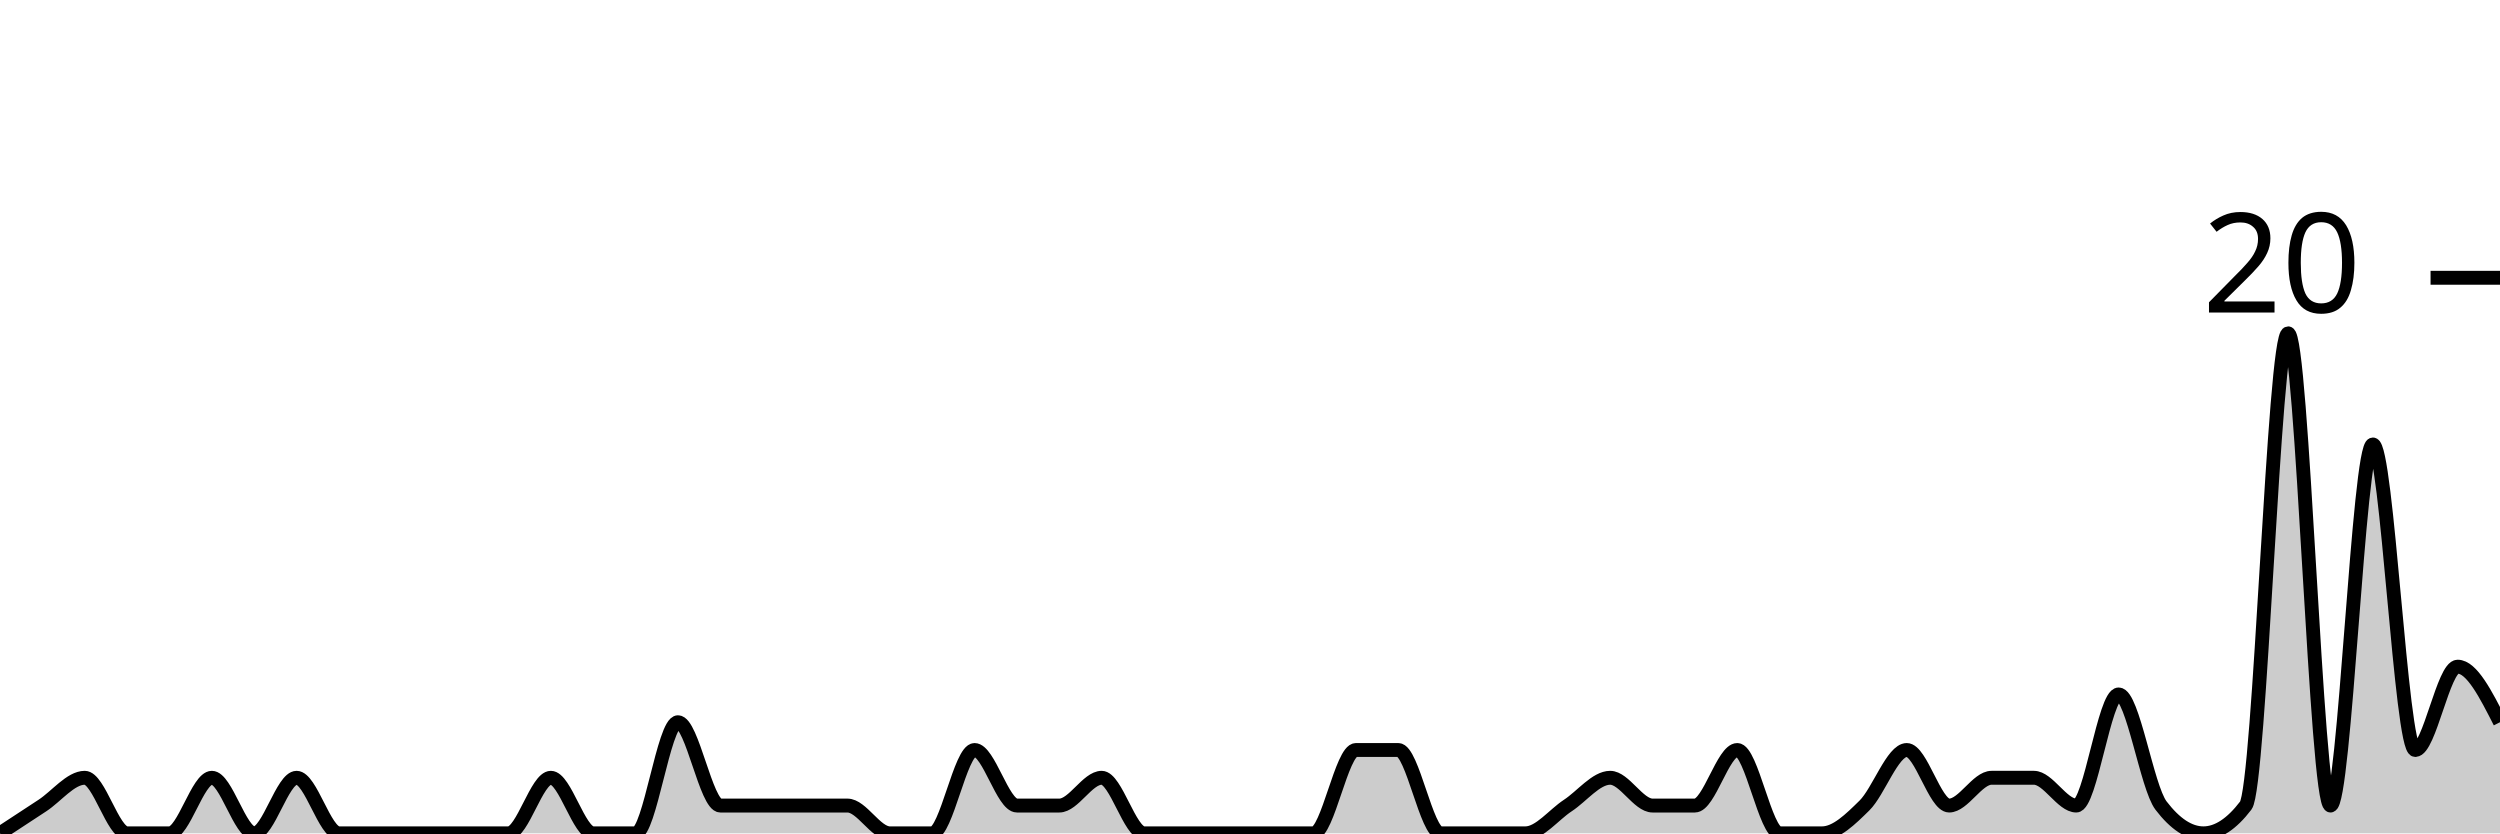
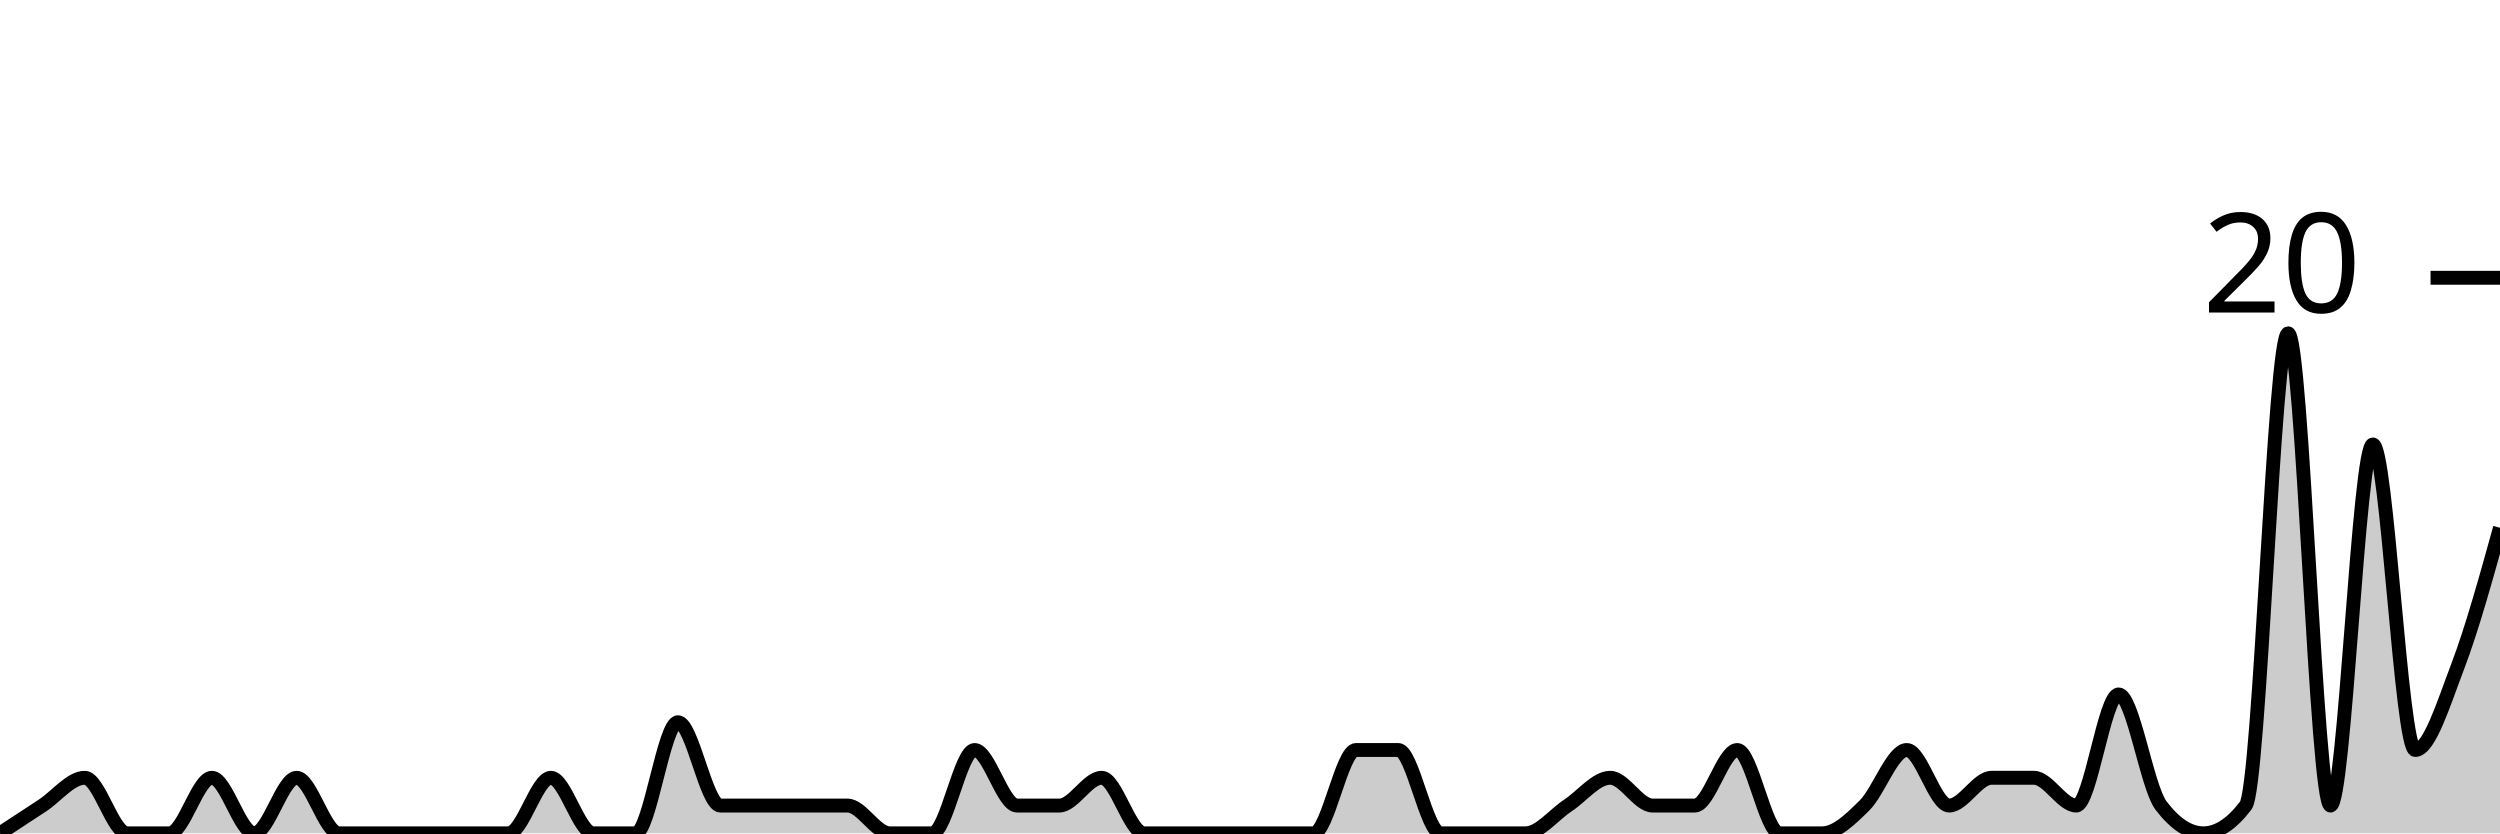
<svg xmlns="http://www.w3.org/2000/svg" viewBox="0 0 180 60">
  <g transform="translate(0,20)">
-     <path class="area" fill="rgba(0, 0, 0, 0.2)" d="M0,40C1.017,39.333,2.034,38.667,3.051,38C4.068,37.333,5.085,36,6.102,36C7.119,36,8.136,40,9.153,40C10.169,40,11.186,40,12.203,40C13.22,40,14.237,36,15.254,36C16.271,36,17.288,40,18.305,40C19.322,40,20.339,36,21.356,36C22.373,36,23.39,40,24.407,40C25.424,40,26.441,40,27.458,40C28.475,40,29.492,40,30.508,40C31.525,40,32.542,40,33.559,40C34.576,40,35.593,40,36.61,40C37.627,40,38.644,36,39.661,36C40.678,36,41.695,40,42.712,40C43.729,40,44.746,40,45.763,40C46.78,40,47.797,32,48.814,32C49.831,32,50.847,38,51.864,38C52.881,38,53.898,38,54.915,38C55.932,38,56.949,38,57.966,38C58.983,38,60,38,61.017,38C62.034,38,63.051,40,64.068,40C65.085,40,66.102,40,67.119,40C68.136,40,69.153,34,70.169,34C71.186,34,72.203,38,73.22,38C74.237,38,75.254,38,76.271,38C77.288,38,78.305,36,79.322,36C80.339,36,81.356,40,82.373,40C83.39,40,84.407,40,85.424,40C86.441,40,87.458,40,88.475,40C89.492,40,90.508,40,91.525,40C92.542,40,93.559,40,94.576,40C95.593,40,96.61,34,97.627,34C98.644,34,99.661,34,100.678,34C101.695,34,102.712,40,103.729,40C104.746,40,105.763,40,106.78,40C107.797,40,108.814,40,109.831,40C110.847,40,111.864,38.667,112.881,38C113.898,37.333,114.915,36,115.932,36C116.949,36,117.966,38,118.983,38C120,38,121.017,38,122.034,38C123.051,38,124.068,34,125.085,34C126.102,34,127.119,40,128.136,40C129.153,40,130.169,40,131.186,40C132.203,40,133.22,39,134.237,38C135.254,37,136.271,34,137.288,34C138.305,34,139.322,38,140.339,38C141.356,38,142.373,36,143.39,36C144.407,36,145.424,36,146.441,36C147.458,36,148.475,38,149.492,38C150.508,38,151.525,30,152.542,30C153.559,30,154.576,36.667,155.593,38C156.61,39.333,157.627,40,158.644,40C159.661,40,160.678,39.333,161.695,38C162.712,36.667,163.729,4,164.746,4C165.763,4,166.78,38,167.797,38C168.814,38,169.831,12,170.847,12C171.864,12,172.881,34,173.898,34C174.915,34,175.932,28,176.949,28C177.966,28,178.983,30,180,32L180,40C178.983,40,177.966,40,176.949,40C175.932,40,174.915,40,173.898,40C172.881,40,171.864,40,170.847,40C169.831,40,168.814,40,167.797,40C166.78,40,165.763,40,164.746,40C163.729,40,162.712,40,161.695,40C160.678,40,159.661,40,158.644,40C157.627,40,156.61,40,155.593,40C154.576,40,153.559,40,152.542,40C151.525,40,150.508,40,149.492,40C148.475,40,147.458,40,146.441,40C145.424,40,144.407,40,143.39,40C142.373,40,141.356,40,140.339,40C139.322,40,138.305,40,137.288,40C136.271,40,135.254,40,134.237,40C133.22,40,132.203,40,131.186,40C130.169,40,129.153,40,128.136,40C127.119,40,126.102,40,125.085,40C124.068,40,123.051,40,122.034,40C121.017,40,120,40,118.983,40C117.966,40,116.949,40,115.932,40C114.915,40,113.898,40,112.881,40C111.864,40,110.847,40,109.831,40C108.814,40,107.797,40,106.78,40C105.763,40,104.746,40,103.729,40C102.712,40,101.695,40,100.678,40C99.661,40,98.644,40,97.627,40C96.61,40,95.593,40,94.576,40C93.559,40,92.542,40,91.525,40C90.508,40,89.492,40,88.475,40C87.458,40,86.441,40,85.424,40C84.407,40,83.39,40,82.373,40C81.356,40,80.339,40,79.322,40C78.305,40,77.288,40,76.271,40C75.254,40,74.237,40,73.22,40C72.203,40,71.186,40,70.169,40C69.153,40,68.136,40,67.119,40C66.102,40,65.085,40,64.068,40C63.051,40,62.034,40,61.017,40C60,40,58.983,40,57.966,40C56.949,40,55.932,40,54.915,40C53.898,40,52.881,40,51.864,40C50.847,40,49.831,40,48.814,40C47.797,40,46.78,40,45.763,40C44.746,40,43.729,40,42.712,40C41.695,40,40.678,40,39.661,40C38.644,40,37.627,40,36.61,40C35.593,40,34.576,40,33.559,40C32.542,40,31.525,40,30.508,40C29.492,40,28.475,40,27.458,40C26.441,40,25.424,40,24.407,40C23.39,40,22.373,40,21.356,40C20.339,40,19.322,40,18.305,40C17.288,40,16.271,40,15.254,40C14.237,40,13.22,40,12.203,40C11.186,40,10.169,40,9.153,40C8.136,40,7.119,40,6.102,40C5.085,40,4.068,40,3.051,40C2.034,40,1.017,40,0,40Z" />
-     <path class="line" stroke="black" fill="none" d="M0,40C1.017,39.333,2.034,38.667,3.051,38C4.068,37.333,5.085,36,6.102,36C7.119,36,8.136,40,9.153,40C10.169,40,11.186,40,12.203,40C13.22,40,14.237,36,15.254,36C16.271,36,17.288,40,18.305,40C19.322,40,20.339,36,21.356,36C22.373,36,23.39,40,24.407,40C25.424,40,26.441,40,27.458,40C28.475,40,29.492,40,30.508,40C31.525,40,32.542,40,33.559,40C34.576,40,35.593,40,36.61,40C37.627,40,38.644,36,39.661,36C40.678,36,41.695,40,42.712,40C43.729,40,44.746,40,45.763,40C46.78,40,47.797,32,48.814,32C49.831,32,50.847,38,51.864,38C52.881,38,53.898,38,54.915,38C55.932,38,56.949,38,57.966,38C58.983,38,60,38,61.017,38C62.034,38,63.051,40,64.068,40C65.085,40,66.102,40,67.119,40C68.136,40,69.153,34,70.169,34C71.186,34,72.203,38,73.22,38C74.237,38,75.254,38,76.271,38C77.288,38,78.305,36,79.322,36C80.339,36,81.356,40,82.373,40C83.39,40,84.407,40,85.424,40C86.441,40,87.458,40,88.475,40C89.492,40,90.508,40,91.525,40C92.542,40,93.559,40,94.576,40C95.593,40,96.61,34,97.627,34C98.644,34,99.661,34,100.678,34C101.695,34,102.712,40,103.729,40C104.746,40,105.763,40,106.78,40C107.797,40,108.814,40,109.831,40C110.847,40,111.864,38.667,112.881,38C113.898,37.333,114.915,36,115.932,36C116.949,36,117.966,38,118.983,38C120,38,121.017,38,122.034,38C123.051,38,124.068,34,125.085,34C126.102,34,127.119,40,128.136,40C129.153,40,130.169,40,131.186,40C132.203,40,133.22,39,134.237,38C135.254,37,136.271,34,137.288,34C138.305,34,139.322,38,140.339,38C141.356,38,142.373,36,143.39,36C144.407,36,145.424,36,146.441,36C147.458,36,148.475,38,149.492,38C150.508,38,151.525,30,152.542,30C153.559,30,154.576,36.667,155.593,38C156.61,39.333,157.627,40,158.644,40C159.661,40,160.678,39.333,161.695,38C162.712,36.667,163.729,4,164.746,4C165.763,4,166.78,38,167.797,38C168.814,38,169.831,12,170.847,12C171.864,12,172.881,34,173.898,34C174.915,34,175.932,28,176.949,28C177.966,28,178.983,30,180,32" />
+     <path class="area" fill="rgba(0, 0, 0, 0.2)" d="M0,40C1.017,39.333,2.034,38.667,3.051,38C4.068,37.333,5.085,36,6.102,36C7.119,36,8.136,40,9.153,40C10.169,40,11.186,40,12.203,40C13.22,40,14.237,36,15.254,36C16.271,36,17.288,40,18.305,40C19.322,40,20.339,36,21.356,36C22.373,36,23.39,40,24.407,40C25.424,40,26.441,40,27.458,40C28.475,40,29.492,40,30.508,40C31.525,40,32.542,40,33.559,40C34.576,40,35.593,40,36.61,40C37.627,40,38.644,36,39.661,36C40.678,36,41.695,40,42.712,40C43.729,40,44.746,40,45.763,40C46.78,40,47.797,32,48.814,32C49.831,32,50.847,38,51.864,38C52.881,38,53.898,38,54.915,38C55.932,38,56.949,38,57.966,38C58.983,38,60,38,61.017,38C62.034,38,63.051,40,64.068,40C65.085,40,66.102,40,67.119,40C68.136,40,69.153,34,70.169,34C71.186,34,72.203,38,73.22,38C74.237,38,75.254,38,76.271,38C77.288,38,78.305,36,79.322,36C80.339,36,81.356,40,82.373,40C83.39,40,84.407,40,85.424,40C86.441,40,87.458,40,88.475,40C89.492,40,90.508,40,91.525,40C92.542,40,93.559,40,94.576,40C95.593,40,96.61,34,97.627,34C98.644,34,99.661,34,100.678,34C101.695,34,102.712,40,103.729,40C104.746,40,105.763,40,106.78,40C107.797,40,108.814,40,109.831,40C110.847,40,111.864,38.667,112.881,38C113.898,37.333,114.915,36,115.932,36C116.949,36,117.966,38,118.983,38C120,38,121.017,38,122.034,38C123.051,38,124.068,34,125.085,34C126.102,34,127.119,40,128.136,40C129.153,40,130.169,40,131.186,40C132.203,40,133.22,39,134.237,38C135.254,37,136.271,34,137.288,34C138.305,34,139.322,38,140.339,38C141.356,38,142.373,36,143.39,36C144.407,36,145.424,36,146.441,36C147.458,36,148.475,38,149.492,38C150.508,38,151.525,30,152.542,30C153.559,30,154.576,36.667,155.593,38C156.61,39.333,157.627,40,158.644,40C159.661,40,160.678,39.333,161.695,38C162.712,36.667,163.729,4,164.746,4C165.763,4,166.78,38,167.797,38C168.814,38,169.831,12,170.847,12C171.864,12,172.881,34,173.898,34C174.915,34,175.932,30.667,176.949,28C177.966,25.333,178.983,21.667,180,18L180,40C178.983,40,177.966,40,176.949,40C175.932,40,174.915,40,173.898,40C172.881,40,171.864,40,170.847,40C169.831,40,168.814,40,167.797,40C166.78,40,165.763,40,164.746,40C163.729,40,162.712,40,161.695,40C160.678,40,159.661,40,158.644,40C157.627,40,156.61,40,155.593,40C154.576,40,153.559,40,152.542,40C151.525,40,150.508,40,149.492,40C148.475,40,147.458,40,146.441,40C145.424,40,144.407,40,143.39,40C142.373,40,141.356,40,140.339,40C139.322,40,138.305,40,137.288,40C136.271,40,135.254,40,134.237,40C133.22,40,132.203,40,131.186,40C130.169,40,129.153,40,128.136,40C127.119,40,126.102,40,125.085,40C124.068,40,123.051,40,122.034,40C121.017,40,120,40,118.983,40C117.966,40,116.949,40,115.932,40C114.915,40,113.898,40,112.881,40C111.864,40,110.847,40,109.831,40C108.814,40,107.797,40,106.78,40C105.763,40,104.746,40,103.729,40C102.712,40,101.695,40,100.678,40C99.661,40,98.644,40,97.627,40C96.61,40,95.593,40,94.576,40C93.559,40,92.542,40,91.525,40C90.508,40,89.492,40,88.475,40C87.458,40,86.441,40,85.424,40C84.407,40,83.39,40,82.373,40C81.356,40,80.339,40,79.322,40C78.305,40,77.288,40,76.271,40C75.254,40,74.237,40,73.22,40C72.203,40,71.186,40,70.169,40C69.153,40,68.136,40,67.119,40C66.102,40,65.085,40,64.068,40C63.051,40,62.034,40,61.017,40C60,40,58.983,40,57.966,40C56.949,40,55.932,40,54.915,40C53.898,40,52.881,40,51.864,40C50.847,40,49.831,40,48.814,40C47.797,40,46.78,40,45.763,40C44.746,40,43.729,40,42.712,40C41.695,40,40.678,40,39.661,40C38.644,40,37.627,40,36.61,40C35.593,40,34.576,40,33.559,40C32.542,40,31.525,40,30.508,40C29.492,40,28.475,40,27.458,40C26.441,40,25.424,40,24.407,40C23.39,40,22.373,40,21.356,40C20.339,40,19.322,40,18.305,40C17.288,40,16.271,40,15.254,40C14.237,40,13.22,40,12.203,40C11.186,40,10.169,40,9.153,40C8.136,40,7.119,40,6.102,40C5.085,40,4.068,40,3.051,40C2.034,40,1.017,40,0,40Z" />
+     <path class="line" stroke="black" fill="none" d="M0,40C1.017,39.333,2.034,38.667,3.051,38C4.068,37.333,5.085,36,6.102,36C7.119,36,8.136,40,9.153,40C10.169,40,11.186,40,12.203,40C13.22,40,14.237,36,15.254,36C16.271,36,17.288,40,18.305,40C19.322,40,20.339,36,21.356,36C22.373,36,23.39,40,24.407,40C25.424,40,26.441,40,27.458,40C28.475,40,29.492,40,30.508,40C31.525,40,32.542,40,33.559,40C34.576,40,35.593,40,36.61,40C37.627,40,38.644,36,39.661,36C40.678,36,41.695,40,42.712,40C43.729,40,44.746,40,45.763,40C46.78,40,47.797,32,48.814,32C49.831,32,50.847,38,51.864,38C52.881,38,53.898,38,54.915,38C55.932,38,56.949,38,57.966,38C58.983,38,60,38,61.017,38C62.034,38,63.051,40,64.068,40C65.085,40,66.102,40,67.119,40C68.136,40,69.153,34,70.169,34C71.186,34,72.203,38,73.22,38C74.237,38,75.254,38,76.271,38C77.288,38,78.305,36,79.322,36C80.339,36,81.356,40,82.373,40C83.39,40,84.407,40,85.424,40C86.441,40,87.458,40,88.475,40C89.492,40,90.508,40,91.525,40C92.542,40,93.559,40,94.576,40C95.593,40,96.61,34,97.627,34C98.644,34,99.661,34,100.678,34C101.695,34,102.712,40,103.729,40C104.746,40,105.763,40,106.78,40C107.797,40,108.814,40,109.831,40C110.847,40,111.864,38.667,112.881,38C113.898,37.333,114.915,36,115.932,36C116.949,36,117.966,38,118.983,38C120,38,121.017,38,122.034,38C123.051,38,124.068,34,125.085,34C126.102,34,127.119,40,128.136,40C129.153,40,130.169,40,131.186,40C132.203,40,133.22,39,134.237,38C135.254,37,136.271,34,137.288,34C138.305,34,139.322,38,140.339,38C141.356,38,142.373,36,143.39,36C144.407,36,145.424,36,146.441,36C147.458,36,148.475,38,149.492,38C150.508,38,151.525,30,152.542,30C153.559,30,154.576,36.667,155.593,38C156.61,39.333,157.627,40,158.644,40C159.661,40,160.678,39.333,161.695,38C162.712,36.667,163.729,4,164.746,4C165.763,4,166.78,38,167.797,38C168.814,38,169.831,12,170.847,12C171.864,12,172.881,34,173.898,34C174.915,34,175.932,30.667,176.949,28C177.966,25.333,178.983,21.667,180,18" />
    <path class="axis-ceiling" stroke-width="1" stroke="black" fill="none" d="M175,0L180,0" />
    <text class="axis-ceiling-label" font-family="sans-serif" text-anchor="end" font-size="10px" x="170" y="2.5">20</text>
  </g>
</svg>
